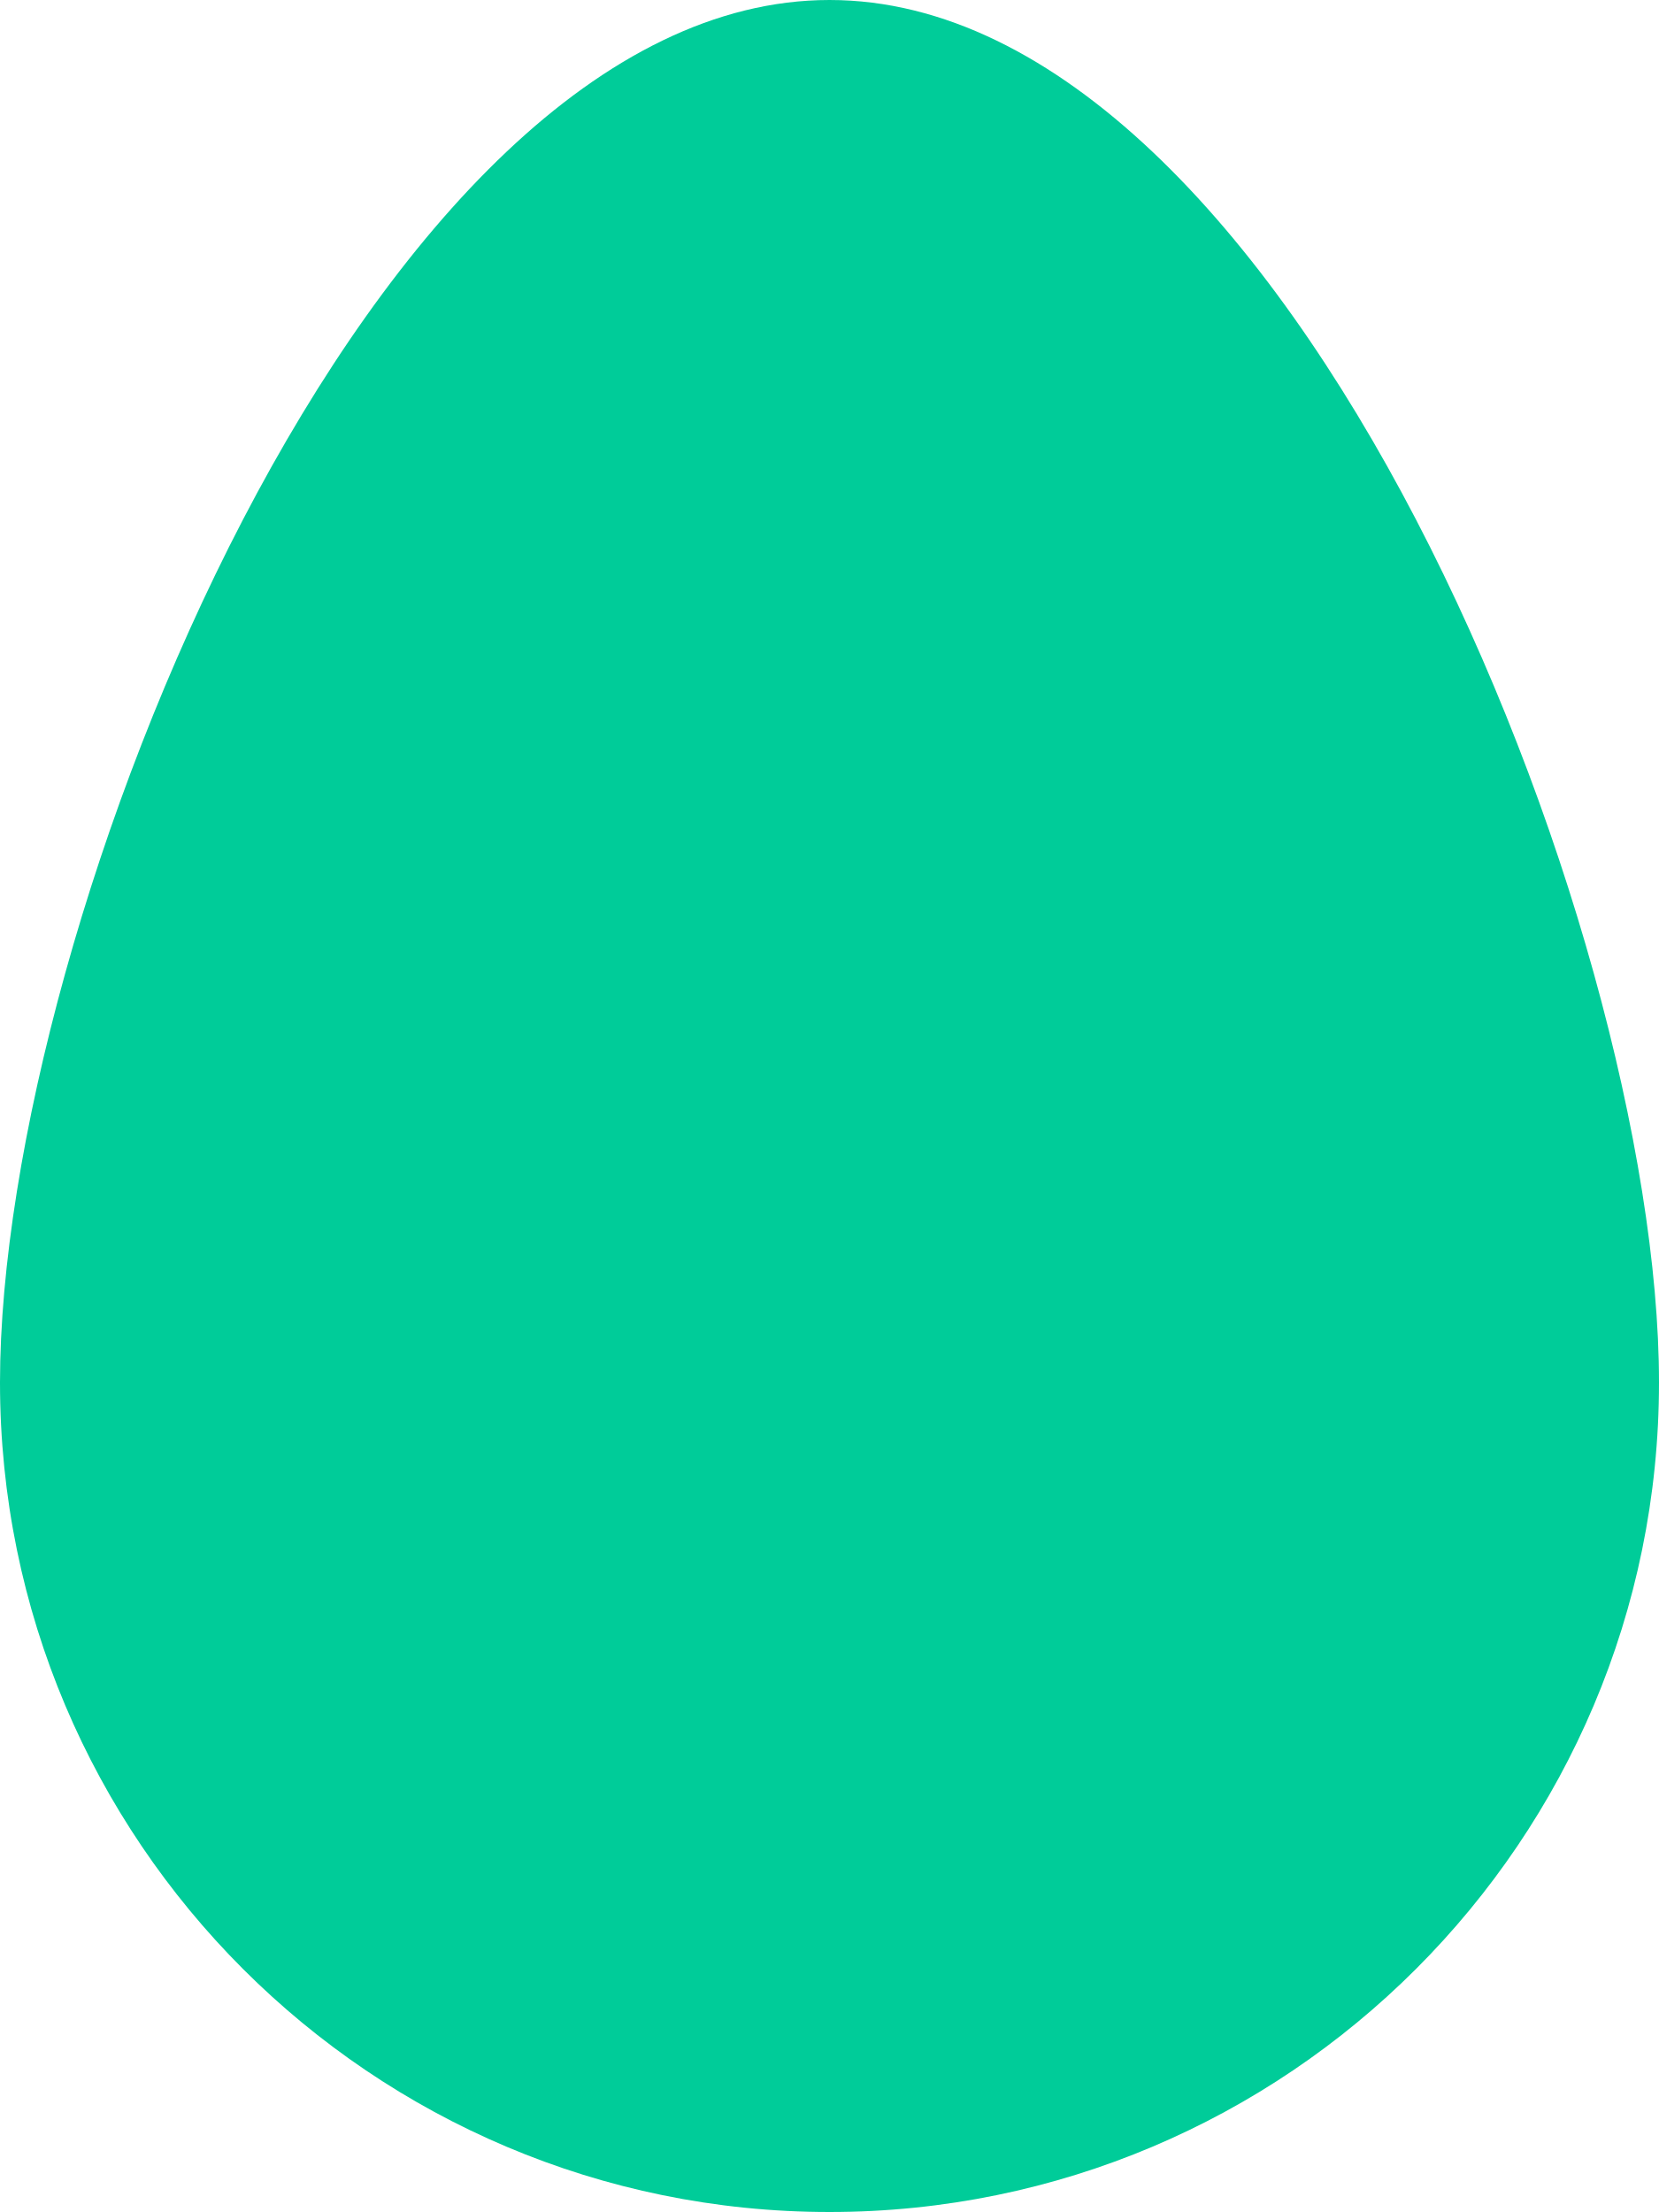
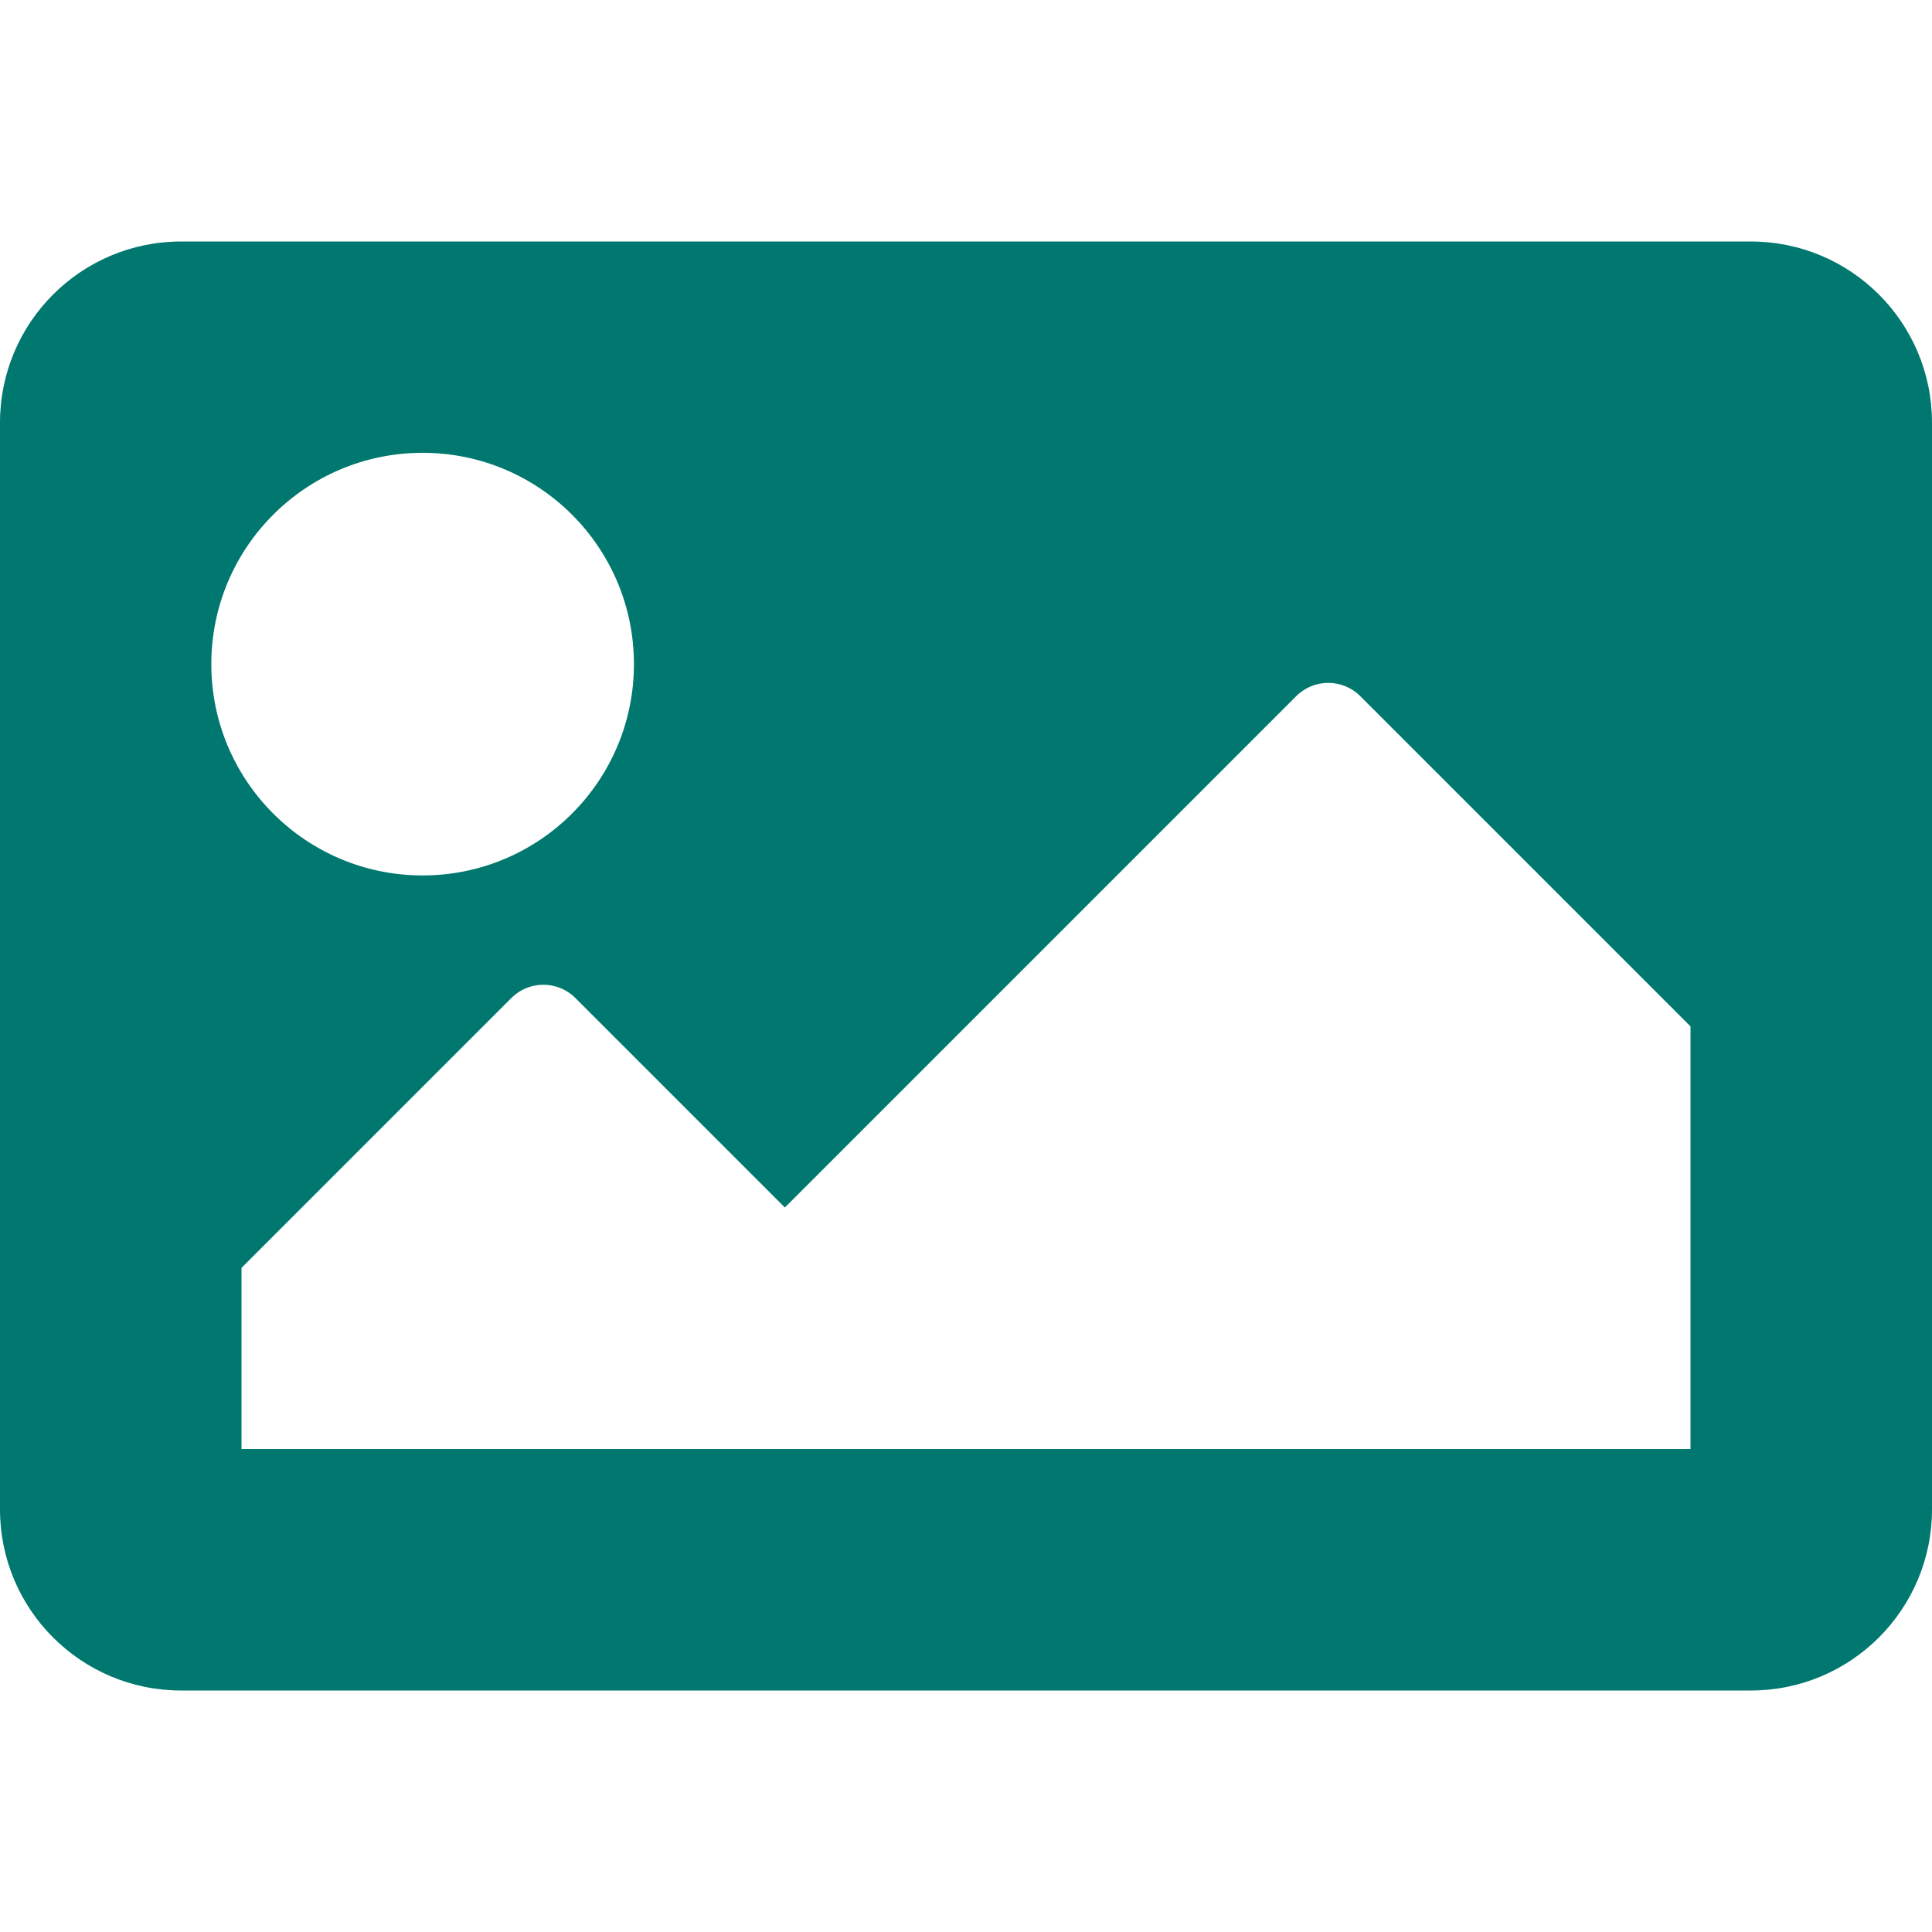
- <svg xmlns="http://www.w3.org/2000/svg" style="fill:#00CC99;" viewBox="0 0 384 512">
-   <path d="M192 0C86 0 0 214 0 320s86 192 192 192 192-86 192-192S298 0 192 0z" />
+ <svg xmlns="http://www.w3.org/2000/svg" style="fill:#01786F;" viewBox="0 0 512 512">
+   <path d="M464 448H48c-26.51 0-48-21.49-48-48V112c0-26.51 21.49-48 48-48h416c26.51 0 48 21.49 48 48v288c0 26.51-21.49 48-48 48zM112 120c-30.928 0-56 25.072-56 56s25.072 56 56 56 56-25.072 56-56-25.072-56-56-56zM64 384h384V272l-87.515-87.515c-4.686-4.686-12.284-4.686-16.971 0L208 320l-55.515-55.515c-4.686-4.686-12.284-4.686-16.971 0L64 336v48z" />
</svg>
